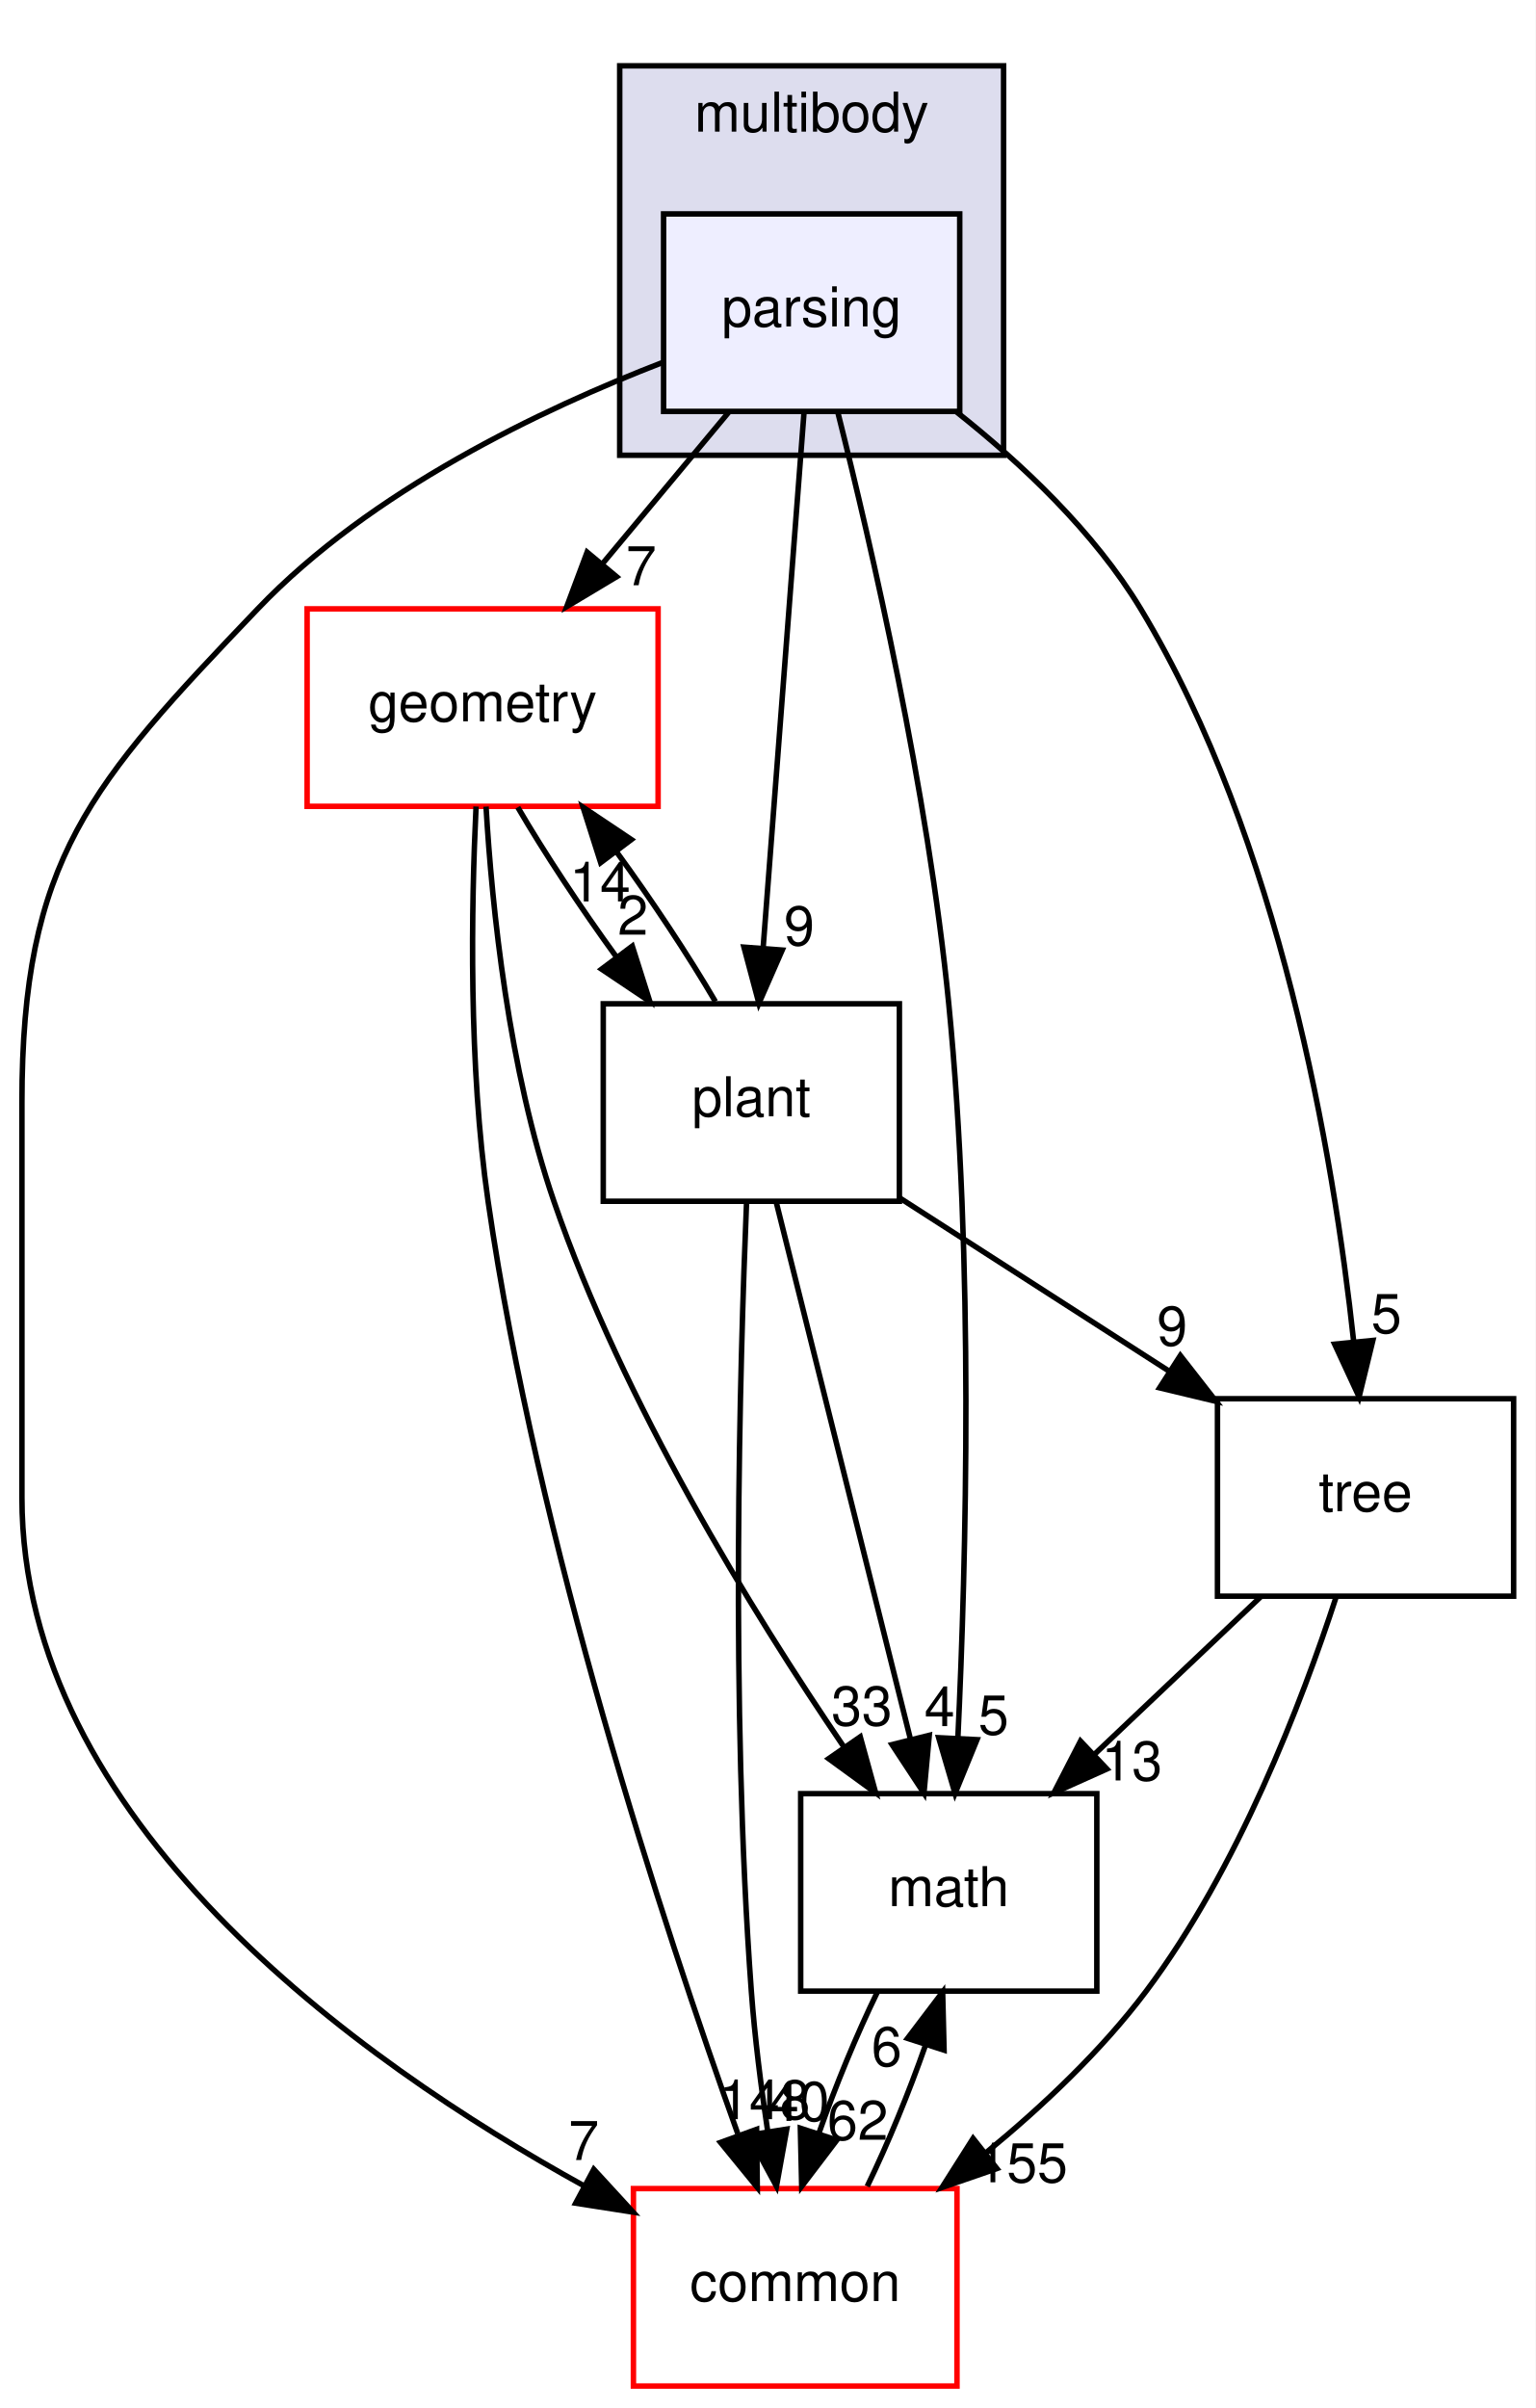
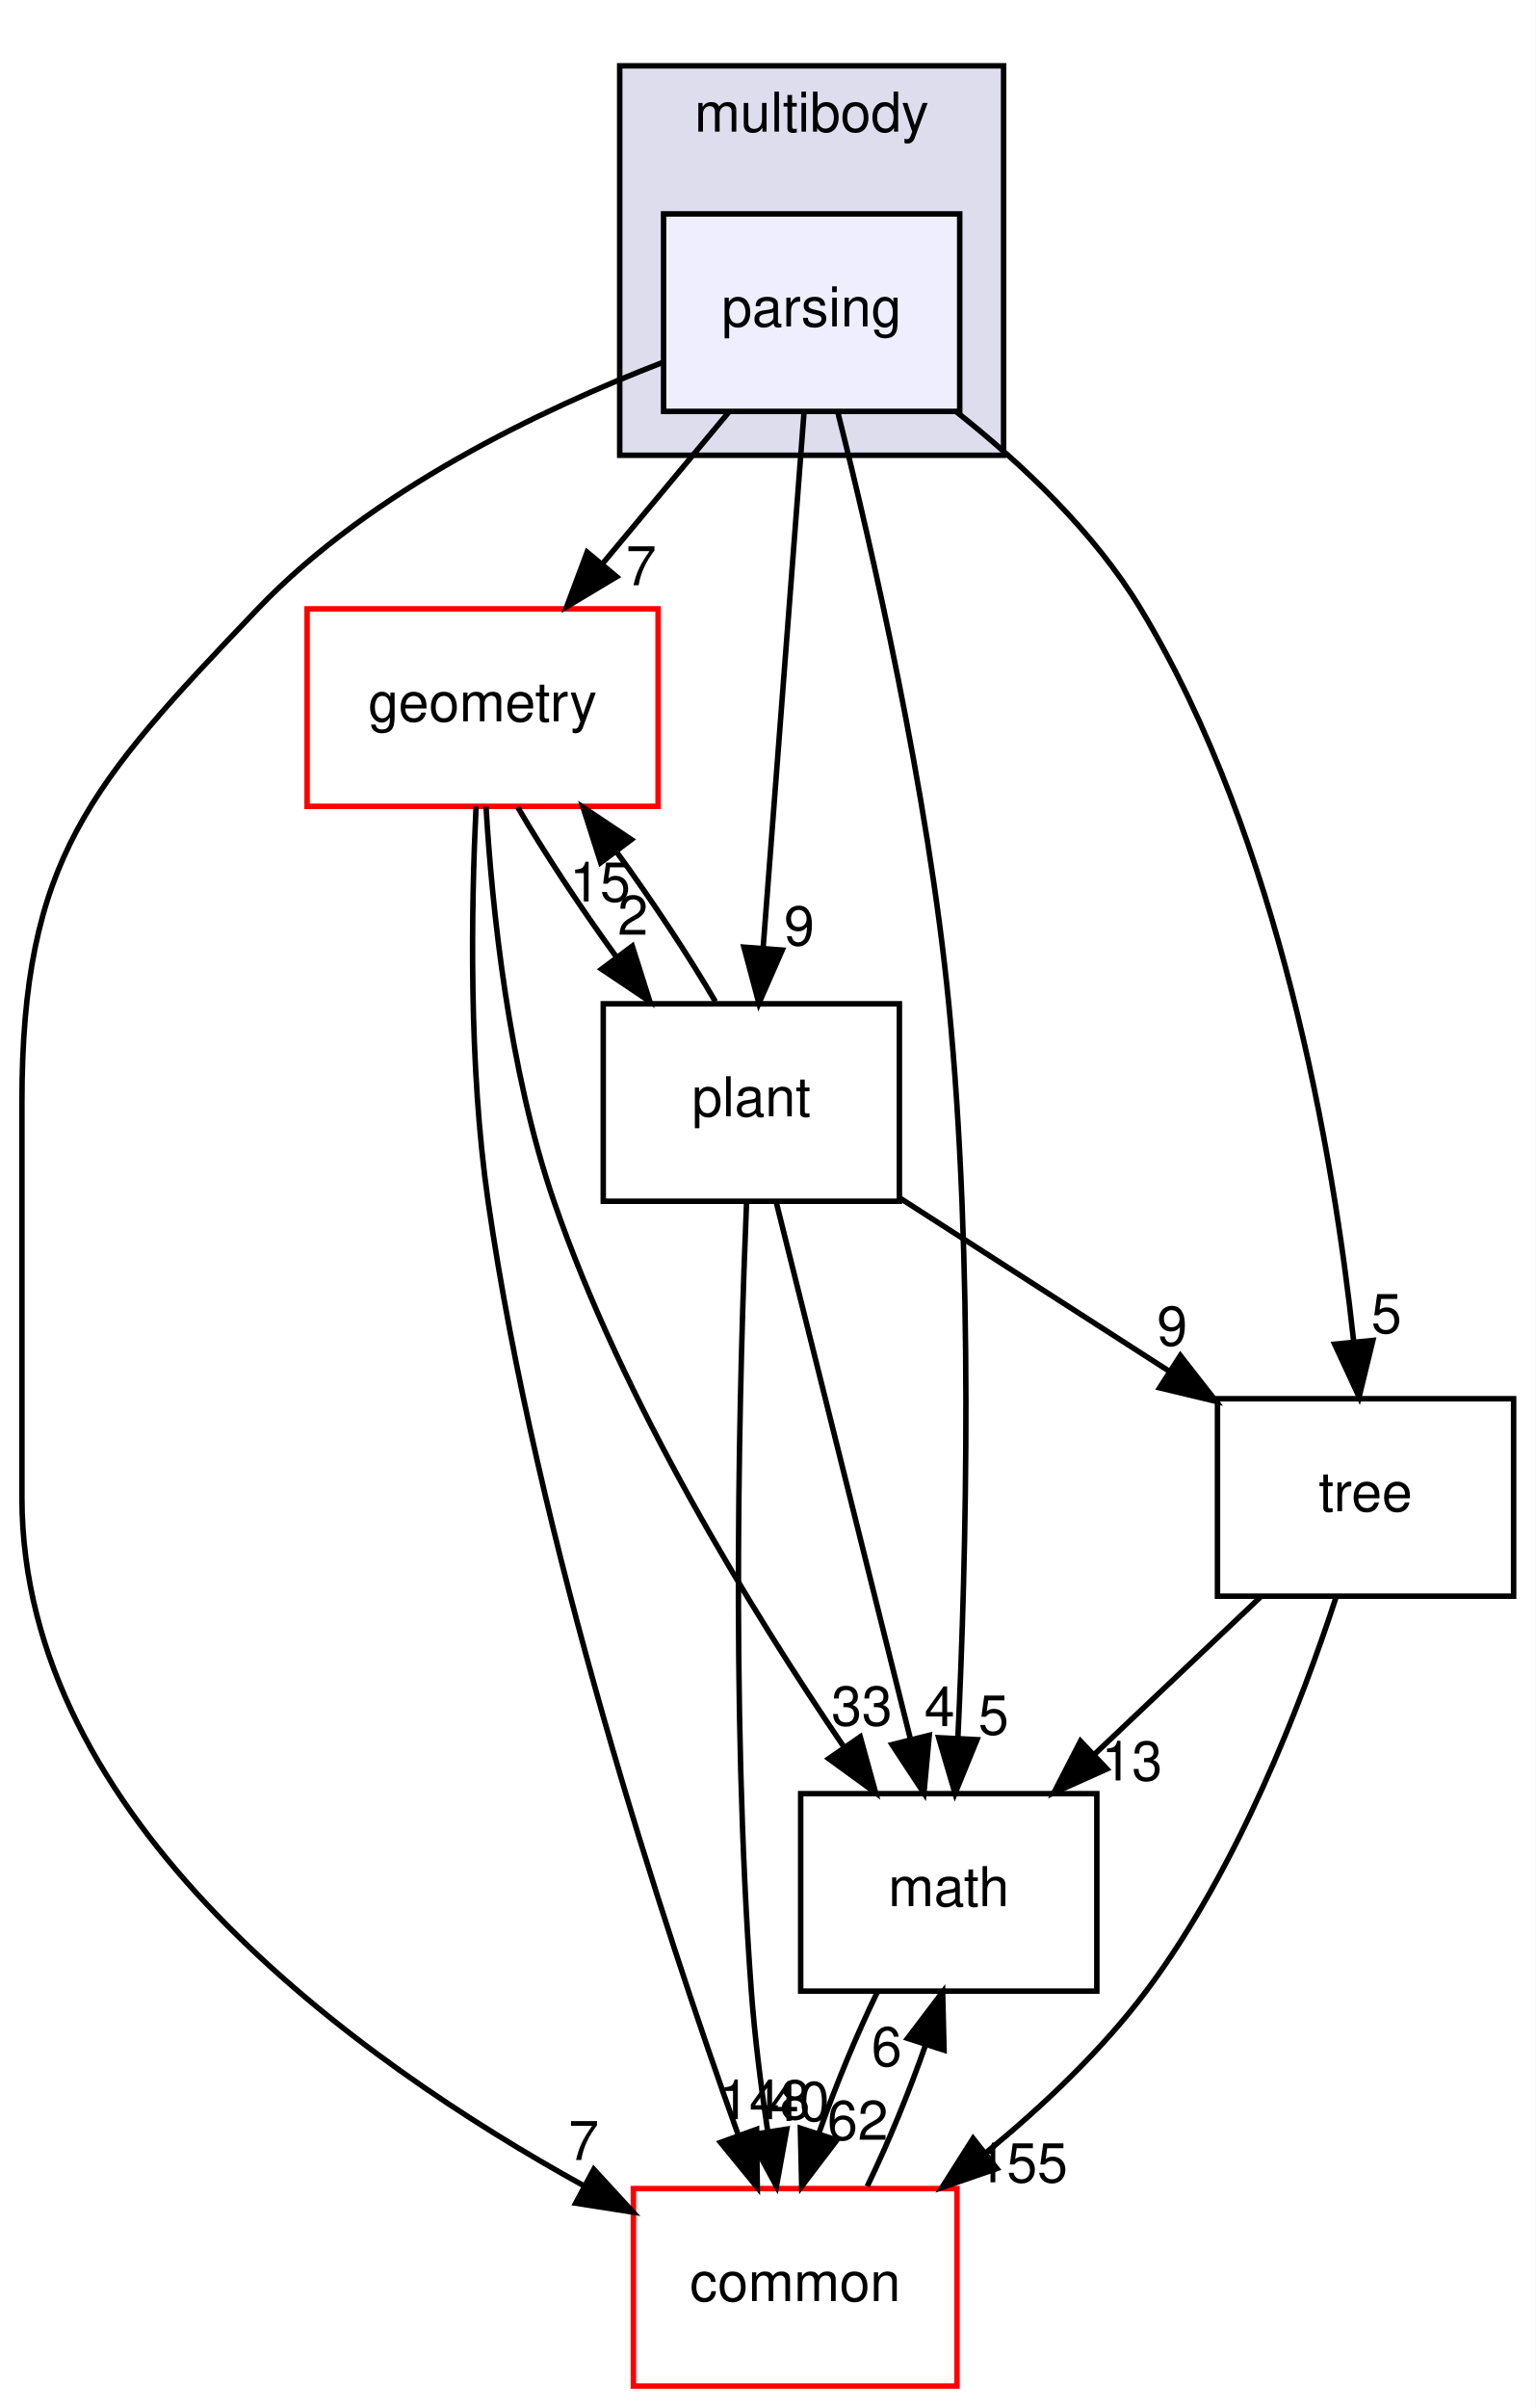
<svg xmlns="http://www.w3.org/2000/svg" xmlns:xlink="http://www.w3.org/1999/xlink" width="280pt" height="439pt" viewBox="0.00 0.00 280.00 439.00">
  <g id="graph0" class="graph" transform="scale(1 1) rotate(0) translate(4 435)">
    <polygon fill="#ffffff" stroke="transparent" points="-4,4 -4,-435 276,-435 276,4 -4,4" />
    <g id="clust1" class="cluster">
      <g id="a_clust1">
        <a xlink:href="dir_39b8b3c6654246a9c12332c930bc7d3f.html" target="_top" xlink:title="multibody">
          <polygon fill="#ddddee" stroke="#000000" points="109,-352 109,-423 179,-423 179,-352 109,-352" />
          <text text-anchor="middle" x="144" y="-411" font-family="Helvetica,sans-Serif" font-size="10.00" fill="#000000">multibody</text>
        </a>
      </g>
    </g>
    <g id="node1" class="node">
      <g id="a_node1">
        <a xlink:href="dir_e56f4370c0abfd94d0eb867c3946e12e.html" target="_top" xlink:title="parsing">
          <polygon fill="#eeeeff" stroke="#000000" points="171,-396 117,-396 117,-360 171,-360 171,-396" />
          <text text-anchor="middle" x="144" y="-375.5" font-family="Helvetica,sans-Serif" font-size="10.00" fill="#000000">parsing</text>
        </a>
      </g>
    </g>
    <g id="node2" class="node">
      <g id="a_node2">
        <a xlink:href="dir_fc0178d6978c9fa2cad6ef3e048a60a7.html" target="_top" xlink:title="math">
          <polygon fill="none" stroke="#000000" points="196,-108 142,-108 142,-72 196,-72 196,-108" />
          <text text-anchor="middle" x="169" y="-87.5" font-family="Helvetica,sans-Serif" font-size="10.00" fill="#000000">math</text>
        </a>
      </g>
    </g>
    <g id="edge1" class="edge">
      <path fill="none" stroke="#000000" d="M148.779,-359.805C154.903,-335.459 165.184,-290.841 169,-252 173.595,-205.226 172.191,-150.487 170.662,-118.113" />
      <polygon fill="#000000" stroke="#000000" points="174.153,-117.844 170.147,-108.036 167.162,-118.201 174.153,-117.844" />
      <g id="a_edge1-headlabel">
        <a xlink:href="dir_000068_000007.html" target="_top" xlink:title="5">
          <text text-anchor="middle" x="177.172" y="-118.789" font-family="Helvetica,sans-Serif" font-size="10.00" fill="#000000">5</text>
        </a>
      </g>
    </g>
    <g id="node3" class="node">
      <g id="a_node3">
        <a xlink:href="dir_a36da230f0956f48b11c85f7d599788f.html" target="_top" xlink:title="common">
          <polygon fill="#ffffff" stroke="#ff0000" points="170.5,-36 111.5,-36 111.5,0 170.5,0 170.5,-36" />
          <text text-anchor="middle" x="141" y="-15.5" font-family="Helvetica,sans-Serif" font-size="10.00" fill="#000000">common</text>
        </a>
      </g>
    </g>
    <g id="edge2" class="edge">
      <path fill="none" stroke="#000000" d="M116.99,-368.983C94.741,-360.395 63.607,-345.562 43,-324 12.371,-291.952 0,-278.331 0,-234 0,-234 0,-234 0,-162 0,-103.162 60.84,-59.488 102.591,-36.445" />
      <polygon fill="#000000" stroke="#000000" points="104.277,-39.512 111.442,-31.708 100.974,-33.341 104.277,-39.512" />
      <g id="a_edge2-headlabel">
        <a xlink:href="dir_000068_000006.html" target="_top" xlink:title="7">
          <text text-anchor="middle" x="102.448" y="-41.212" font-family="Helvetica,sans-Serif" font-size="10.00" fill="#000000">7</text>
        </a>
      </g>
    </g>
    <g id="node4" class="node">
      <g id="a_node4">
        <a xlink:href="dir_d739e095b49d8b72164589d00310017d.html" target="_top" xlink:title="geometry">
          <polygon fill="#ffffff" stroke="#ff0000" points="116,-324 52,-324 52,-288 116,-288 116,-324" />
          <text text-anchor="middle" x="84" y="-303.5" font-family="Helvetica,sans-Serif" font-size="10.00" fill="#000000">geometry</text>
        </a>
      </g>
    </g>
    <g id="edge3" class="edge">
      <path fill="none" stroke="#000000" d="M128.859,-359.831C121.878,-351.454 113.461,-341.353 105.812,-332.175" />
      <polygon fill="#000000" stroke="#000000" points="108.435,-329.855 99.344,-324.413 103.058,-334.336 108.435,-329.855" />
      <g id="a_edge3-headlabel">
        <a xlink:href="dir_000068_000036.html" target="_top" xlink:title="7">
          <text text-anchor="middle" x="112.917" y="-328.299" font-family="Helvetica,sans-Serif" font-size="10.00" fill="#000000">7</text>
        </a>
      </g>
    </g>
    <g id="node5" class="node">
      <g id="a_node5">
        <a xlink:href="dir_3f9cb8dbb3b4911cb2ecb548acd672c3.html" target="_top" xlink:title="tree">
          <polygon fill="none" stroke="#000000" points="272,-180 218,-180 218,-144 272,-144 272,-180" />
          <text text-anchor="middle" x="245" y="-159.5" font-family="Helvetica,sans-Serif" font-size="10.00" fill="#000000">tree</text>
        </a>
      </g>
    </g>
    <g id="edge4" class="edge">
      <path fill="none" stroke="#000000" d="M170.365,-359.945C182.268,-350.525 195.529,-338.039 204,-324 229.427,-281.862 239.159,-224.433 242.831,-190.482" />
      <polygon fill="#000000" stroke="#000000" points="246.334,-190.626 243.823,-180.333 239.367,-189.946 246.334,-190.626" />
      <g id="a_edge4-headlabel">
        <a xlink:href="dir_000068_000072.html" target="_top" xlink:title="5">
          <text text-anchor="middle" x="248.81" y="-191.98" font-family="Helvetica,sans-Serif" font-size="10.00" fill="#000000">5</text>
        </a>
      </g>
    </g>
    <g id="node6" class="node">
      <g id="a_node6">
        <a xlink:href="dir_656f7d340c0f5b4ecaf881820f2aea38.html" target="_top" xlink:title="plant">
          <polygon fill="none" stroke="#000000" points="160,-252 106,-252 106,-216 160,-216 160,-252" />
          <text text-anchor="middle" x="133" y="-231.5" font-family="Helvetica,sans-Serif" font-size="10.00" fill="#000000">plant</text>
        </a>
      </g>
    </g>
    <g id="edge5" class="edge">
      <path fill="none" stroke="#000000" d="M142.607,-359.762C140.731,-335.201 137.373,-291.247 135.166,-262.354" />
      <polygon fill="#000000" stroke="#000000" points="138.633,-261.794 134.382,-252.09 131.654,-262.327 138.633,-261.794" />
      <g id="a_edge5-headlabel">
        <a xlink:href="dir_000068_000069.html" target="_top" xlink:title="9">
          <text text-anchor="middle" x="141.738" y="-262.662" font-family="Helvetica,sans-Serif" font-size="10.00" fill="#000000">9</text>
        </a>
      </g>
    </g>
    <g id="edge6" class="edge">
      <path fill="none" stroke="#000000" d="M155.982,-71.831C152.196,-64.046 148.372,-54.773 145.337,-46.135" />
      <polygon fill="#000000" stroke="#000000" points="148.598,-44.846 142.185,-36.413 141.94,-47.005 148.598,-44.846" />
      <g id="a_edge6-headlabel">
        <a xlink:href="dir_000007_000006.html" target="_top" xlink:title="62">
          <text text-anchor="middle" x="152.408" y="-44.89" font-family="Helvetica,sans-Serif" font-size="10.00" fill="#000000">62</text>
        </a>
      </g>
    </g>
    <g id="edge7" class="edge">
      <path fill="none" stroke="#000000" d="M154.137,-36.413C157.924,-44.229 161.739,-53.511 164.758,-62.136" />
      <polygon fill="#000000" stroke="#000000" points="161.485,-63.389 167.887,-71.831 168.147,-61.24 161.485,-63.389" />
      <g id="a_edge7-headlabel">
        <a xlink:href="dir_000006_000007.html" target="_top" xlink:title="6">
          <text text-anchor="middle" x="157.679" y="-58.34" font-family="Helvetica,sans-Serif" font-size="10.00" fill="#000000">6</text>
        </a>
      </g>
    </g>
    <g id="edge8" class="edge">
      <path fill="none" stroke="#000000" d="M84.626,-287.947C85.722,-269.436 88.733,-240.035 97,-216 109.627,-179.292 133.136,-141.128 149.854,-116.558" />
      <polygon fill="#000000" stroke="#000000" points="152.861,-118.363 155.673,-108.148 147.105,-114.38 152.861,-118.363" />
      <g id="a_edge8-headlabel">
        <a xlink:href="dir_000036_000007.html" target="_top" xlink:title="33">
          <text text-anchor="middle" x="153.15" y="-120.435" font-family="Helvetica,sans-Serif" font-size="10.00" fill="#000000">33</text>
        </a>
      </g>
    </g>
    <g id="edge9" class="edge">
      <path fill="none" stroke="#000000" d="M82.809,-287.963C81.93,-269.715 81.428,-240.745 85,-216 93.958,-153.949 116.952,-83.921 130.528,-46.015" />
      <polygon fill="#000000" stroke="#000000" points="133.965,-46.803 134.088,-36.209 127.385,-44.414 133.965,-46.803" />
      <g id="a_edge9-headlabel">
        <a xlink:href="dir_000036_000006.html" target="_top" xlink:title="148">
          <text text-anchor="middle" x="135.407" y="-48.651" font-family="Helvetica,sans-Serif" font-size="10.00" fill="#000000">148</text>
        </a>
      </g>
    </g>
    <g id="edge10" class="edge">
      <path fill="none" stroke="#000000" d="M90.412,-287.831C95.248,-279.539 101.847,-269.557 108.463,-260.453" />
      <polygon fill="#000000" stroke="#000000" points="111.293,-262.513 114.493,-252.413 105.693,-258.313 111.293,-262.513" />
      <g id="a_edge10-headlabel">
        <a xlink:href="dir_000036_000069.html" target="_top" xlink:title="2">
          <text text-anchor="middle" x="111.407" y="-264.592" font-family="Helvetica,sans-Serif" font-size="10.00" fill="#000000">2</text>
        </a>
      </g>
    </g>
    <g id="edge11" class="edge">
      <path fill="none" stroke="#000000" d="M225.822,-143.831C216.641,-135.134 205.499,-124.578 195.522,-115.126" />
      <polygon fill="#000000" stroke="#000000" points="197.839,-112.499 188.172,-108.163 193.024,-117.581 197.839,-112.499" />
      <g id="a_edge11-headlabel">
        <a xlink:href="dir_000072_000007.html" target="_top" xlink:title="13">
          <text text-anchor="middle" x="202.401" y="-110.41" font-family="Helvetica,sans-Serif" font-size="10.00" fill="#000000">13</text>
        </a>
      </g>
    </g>
    <g id="edge12" class="edge">
      <path fill="none" stroke="#000000" d="M239.625,-143.821C233.376,-124.68 221.736,-94.287 205,-72 196.872,-61.176 186.19,-51.082 175.888,-42.619" />
      <polygon fill="#000000" stroke="#000000" points="177.779,-39.653 167.762,-36.199 173.439,-45.145 177.779,-39.653" />
      <g id="a_edge12-headlabel">
        <a xlink:href="dir_000072_000006.html" target="_top" xlink:title="155">
          <text text-anchor="middle" x="182.359" y="-37.153" font-family="Helvetica,sans-Serif" font-size="10.00" fill="#000000">155</text>
        </a>
      </g>
    </g>
    <g id="edge13" class="edge">
      <path fill="none" stroke="#000000" d="M137.559,-215.762C143.727,-191.093 154.785,-146.86 162.007,-117.973" />
      <polygon fill="#000000" stroke="#000000" points="165.448,-118.64 164.478,-108.09 158.657,-116.942 165.448,-118.64" />
      <g id="a_edge13-headlabel">
        <a xlink:href="dir_000069_000007.html" target="_top" xlink:title="4">
          <text text-anchor="middle" x="167.33" y="-120.316" font-family="Helvetica,sans-Serif" font-size="10.00" fill="#000000">4</text>
        </a>
      </g>
    </g>
    <g id="edge14" class="edge">
      <path fill="none" stroke="#000000" d="M132.138,-215.989C130.898,-186.05 129.156,-124.171 133,-72 133.617,-63.626 134.765,-54.581 136.003,-46.332" />
      <polygon fill="#000000" stroke="#000000" points="139.465,-46.846 137.585,-36.42 132.552,-45.743 139.465,-46.846" />
      <g id="a_edge14-headlabel">
        <a xlink:href="dir_000069_000006.html" target="_top" xlink:title="40">
          <text text-anchor="middle" x="141.702" y="-48.344" font-family="Helvetica,sans-Serif" font-size="10.00" fill="#000000">40</text>
        </a>
      </g>
    </g>
    <g id="edge15" class="edge">
      <path fill="none" stroke="#000000" d="M126.445,-252.413C121.575,-260.739 114.959,-270.728 108.343,-279.814" />
      <polygon fill="#000000" stroke="#000000" points="105.528,-277.735 102.317,-287.831 111.123,-281.94 105.528,-277.735" />
      <g id="a_edge15-headlabel">
-         <a xlink:href="dir_000069_000036.html" target="_top" xlink:title="14">
-           <text text-anchor="middle" x="105.418" y="-270.655" font-family="Helvetica,sans-Serif" font-size="10.00" fill="#000000">14</text>
+         <a xlink:href="dir_000069_000036.html" target="_top" xlink:title="15">
+           <text text-anchor="middle" x="105.418" y="-270.655" font-family="Helvetica,sans-Serif" font-size="10.00" fill="#000000">15</text>
        </a>
      </g>
    </g>
    <g id="edge16" class="edge">
      <path fill="none" stroke="#000000" d="M160.112,-216.571C174.861,-207.09 193.29,-195.242 209.206,-185.011" />
      <polygon fill="#000000" stroke="#000000" points="211.23,-187.87 217.749,-179.518 207.445,-181.982 211.23,-187.87" />
      <g id="a_edge16-headlabel">
        <a xlink:href="dir_000069_000072.html" target="_top" xlink:title="9">
          <text text-anchor="middle" x="209.742" y="-189.702" font-family="Helvetica,sans-Serif" font-size="10.00" fill="#000000">9</text>
        </a>
      </g>
    </g>
  </g>
</svg>
